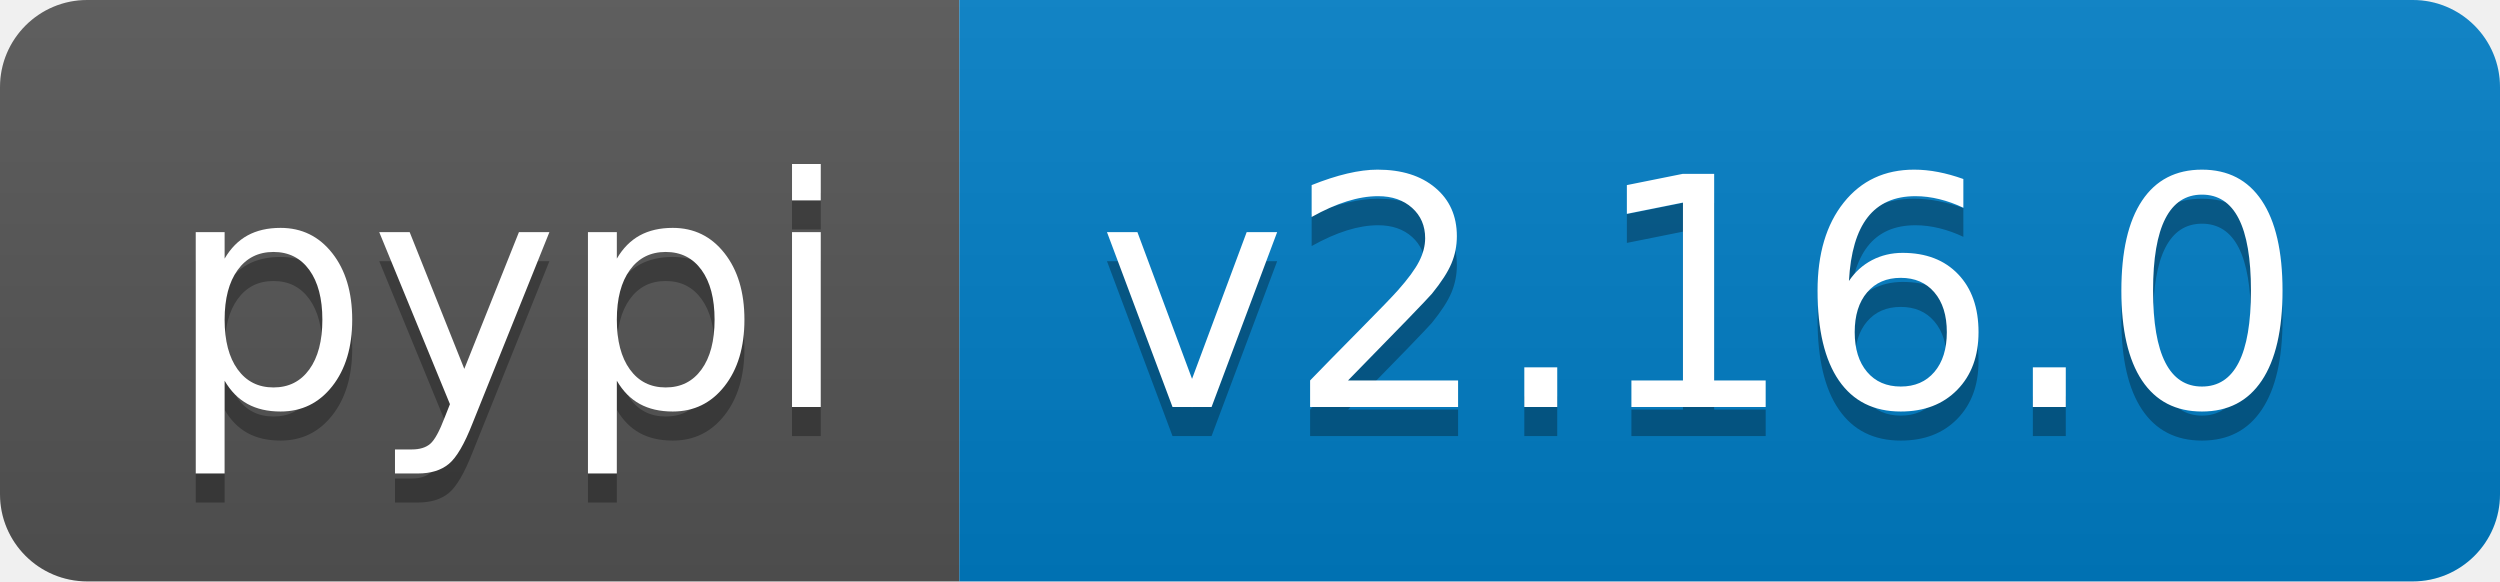
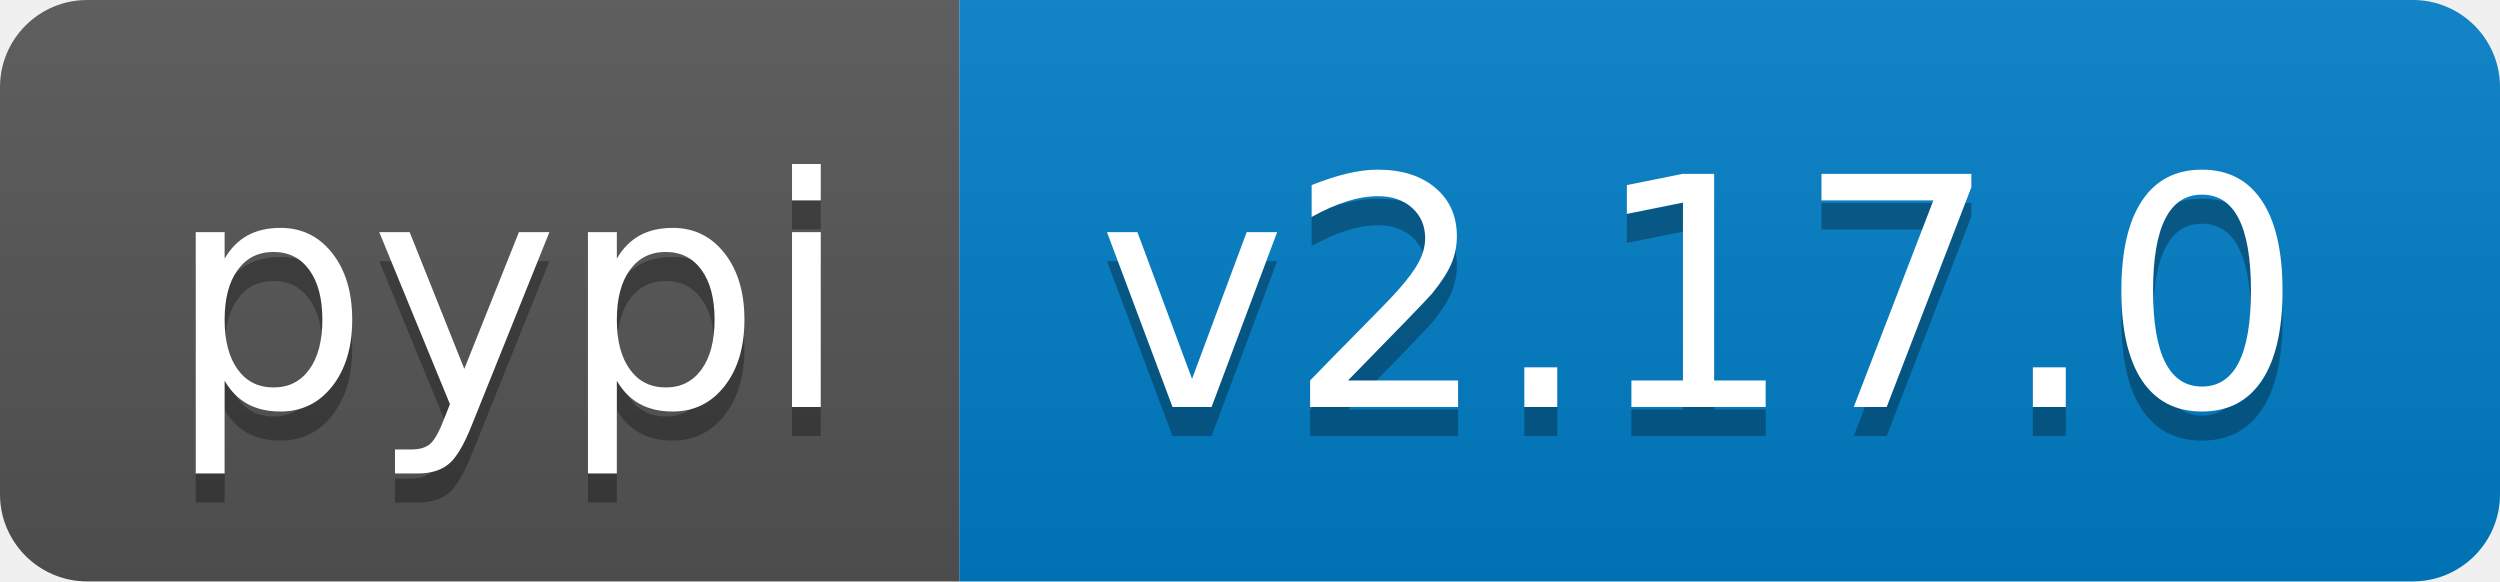
- <svg xmlns="http://www.w3.org/2000/svg" width="86" height="20" role="img" aria-label="pypi: v2.16.0">
+ <svg xmlns="http://www.w3.org/2000/svg" width="86" height="20" role="img" aria-label="pypi: v2.17.0">
  <linearGradient id="s" x2="0" y2="100%">
    <stop offset="0" stop-color="#bbb" stop-opacity=".1" />
    <stop offset="1" stop-opacity=".1" />
  </linearGradient>
  <clipPath id="r">
    <rect width="86" height="20" rx="3" fill="#fff" />
  </clipPath>
  <g clip-path="url(#r)">
    <rect width="33" height="20" fill="#555" />
    <rect x="33" width="53" height="20" fill="#007ec6" />
    <rect width="86" height="20" fill="url(#s)" />
  </g>
  <g fill="#fff" text-anchor="middle" font-family="Verdana,Geneva,DejaVu Sans,sans-serif" text-rendering="geometricPrecision" font-size="110">
    <text aria-hidden="true" x="175" y="150" fill="#010101" fill-opacity=".3" transform="scale(.1)" textLength="230">pypi</text>
    <text x="175" y="140" transform="scale(.1)" fill="#fff" textLength="230">pypi</text>
-     <text aria-hidden="true" x="585" y="150" fill="#010101" fill-opacity=".3" transform="scale(.1)" textLength="430">v2.16.0</text>
-     <text x="585" y="140" transform="scale(.1)" fill="#fff" textLength="430">v2.16.0</text>
+     <text aria-hidden="true" x="585" y="150" fill="#010101" fill-opacity=".3" transform="scale(.1)" textLength="430">v2.17.0</text>
+     <text x="585" y="140" transform="scale(.1)" fill="#fff" textLength="430">v2.17.0</text>
  </g>
</svg>
